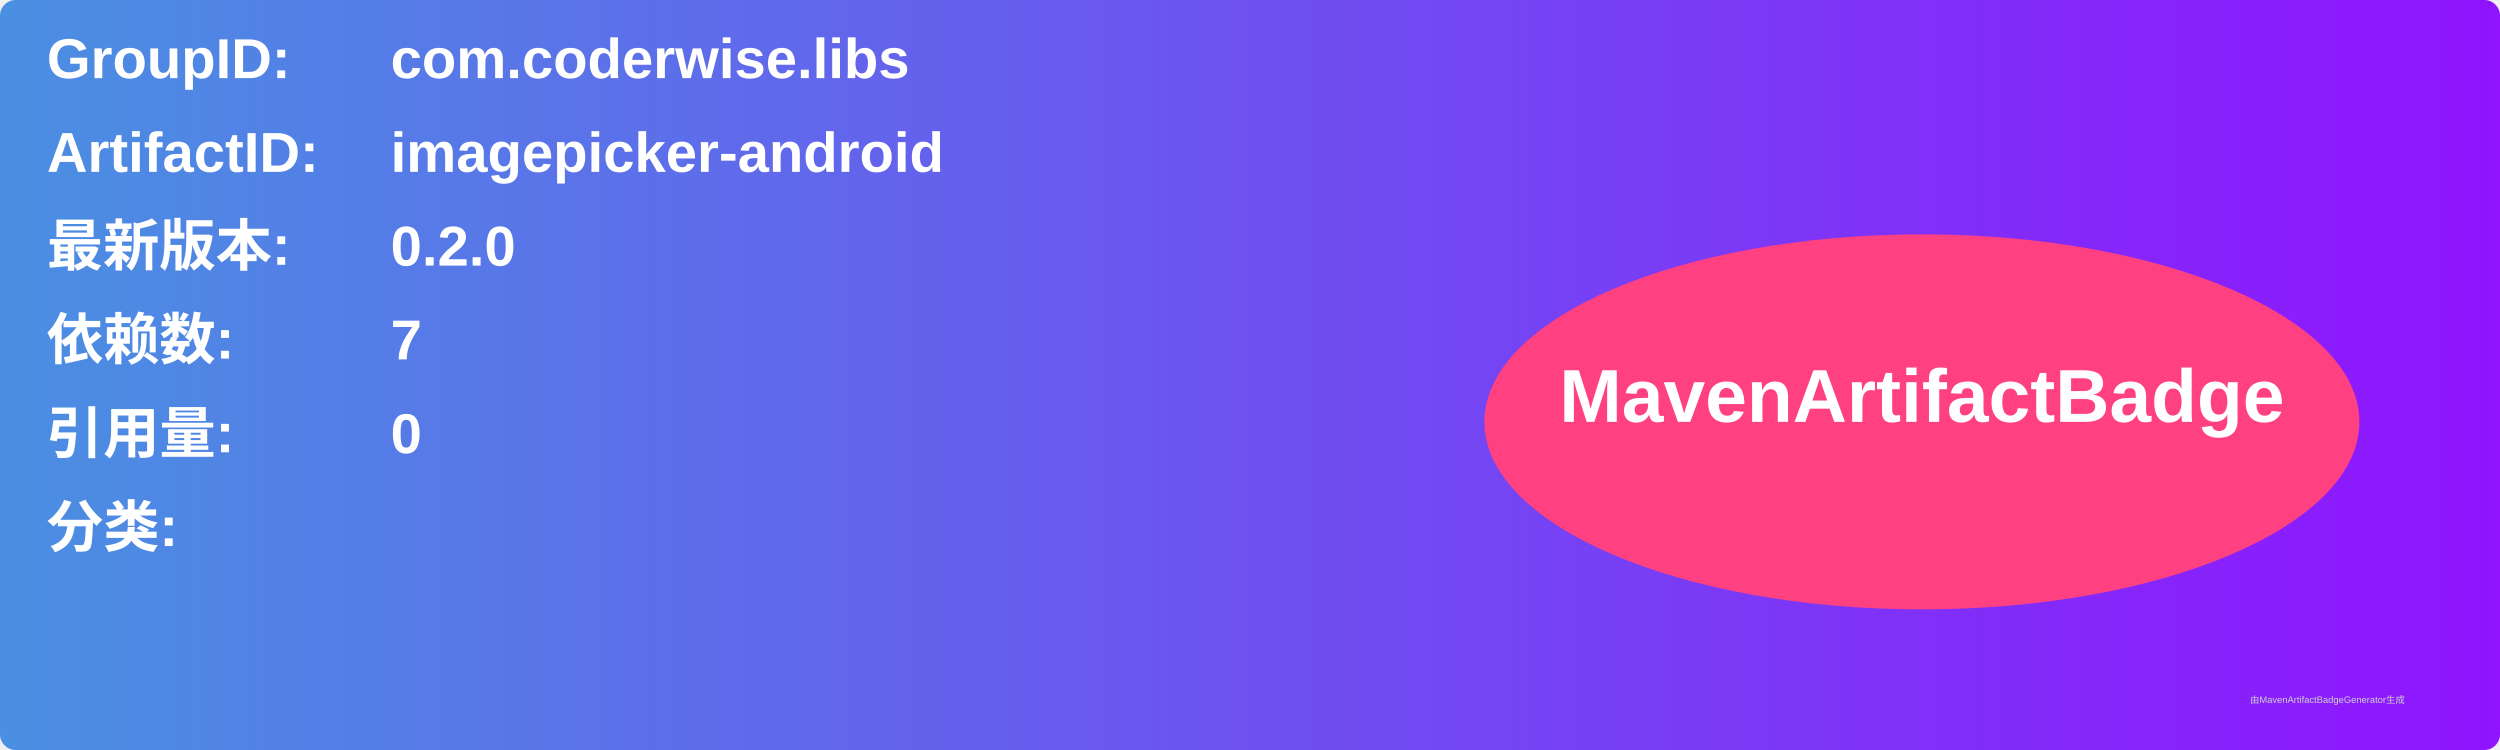
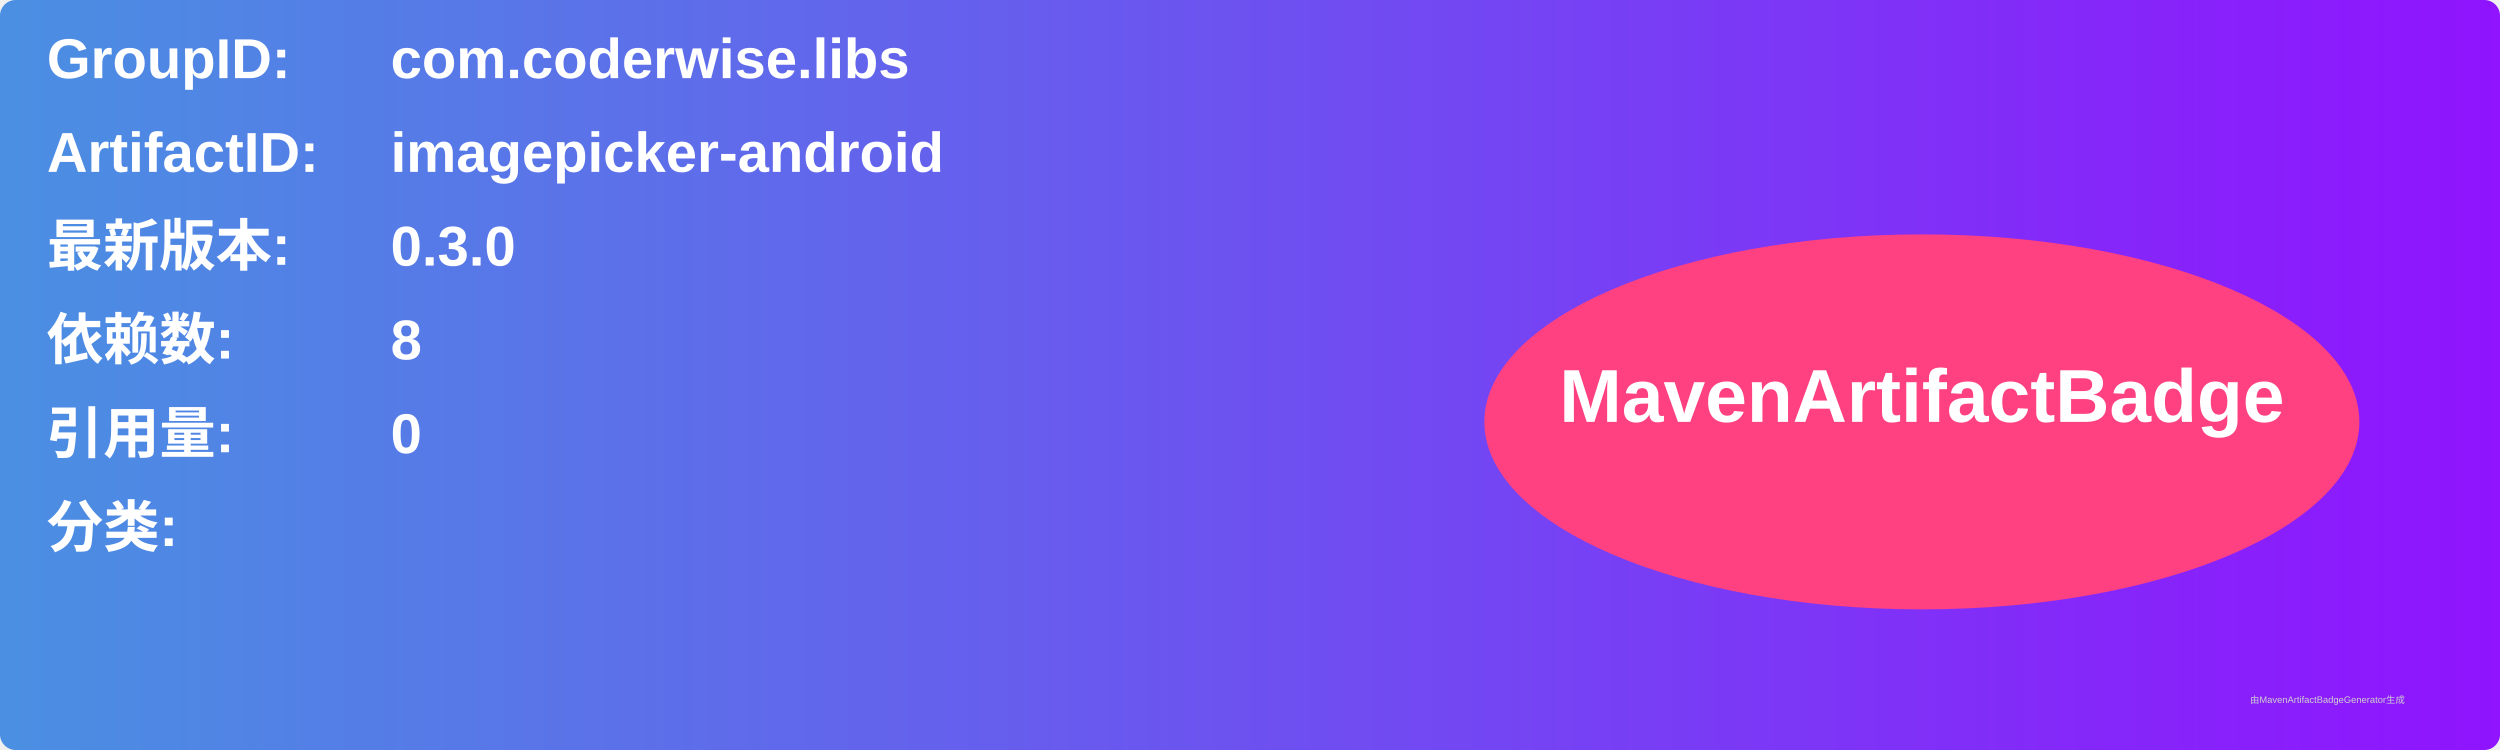
<svg xmlns="http://www.w3.org/2000/svg" width="800" height="240" viewBox="0 0 800 240">
  <linearGradient id="grad" x1="0%" y1="0%" x2="100%" y2="0%">
    <stop offset="0%" stop-color="#4a90e2" />
    <stop offset="100%" stop-color="#9013fe" />
  </linearGradient>
  <rect width="100%" height="100%" rx="5" ry="5" fill="url(#grad)" />
  <g transform="translate(15, 15)">
    <text x="0" y="10" font-family="Arial" font-size="18" fill="white" font-weight="bold" width="260">GroupID:</text>
    <text x="110" y="10" font-family="Arial" font-size="18" fill="white" font-weight="bold" width="460">com.coderwise.libs</text>
    <text x="0" y="40" font-family="Arial" font-size="18" fill="white" font-weight="bold" width="260">ArtifactID:</text>
    <text x="110" y="40" font-family="Arial" font-size="18" fill="white" font-weight="bold" width="460">imagepicker-android</text>
    <text x="0" y="70" font-family="Arial" font-size="18" fill="white" font-weight="bold">最新版本:</text>
    <text x="110" y="70" font-family="Arial" font-size="18" fill="white" font-weight="bold">
-       <tspan font-weight="bold">0.2.0</tspan>
+       <tspan font-weight="bold">0.3.0</tspan>
    </text>
    <text x="0" y="100" font-family="Arial" font-size="18" fill="white" font-weight="bold">依赖数: </text>
    <text x="110" y="100" font-family="Arial" font-size="18" fill="white">
-       <tspan font-weight="bold">7</tspan>
+       <tspan font-weight="bold">8</tspan>
    </text>
    <text x="0" y="130" font-family="Arial" font-size="18" fill="white" font-weight="bold">引用量: </text>
    <text x="110" y="130" font-family="Arial" font-size="18" fill="white">
      <tspan font-weight="bold">0</tspan>
    </text>
    <text x="0" y="160" font-family="Arial" font-size="18" fill="white" font-weight="bold">分类:</text>
    <text x="10" y="190" font-family="Arial" font-size="10" fill="white">
      <tspan font-weight="bold" />
    </text>
    <ellipse cx="600" cy="120" rx="140" ry="60" fill="#ff4081" />
    <text x="600" y="120" text-anchor="middle" font-family="Arial" font-size="24" fill="white" font-weight="bold">MavenArtifactBadge</text>
  </g>
  <text x="720" y="225" font-family="Arial" font-size="3" fill="#d0d0d0">由MavenArtifactBadgeGenerator生成</text>
</svg>
